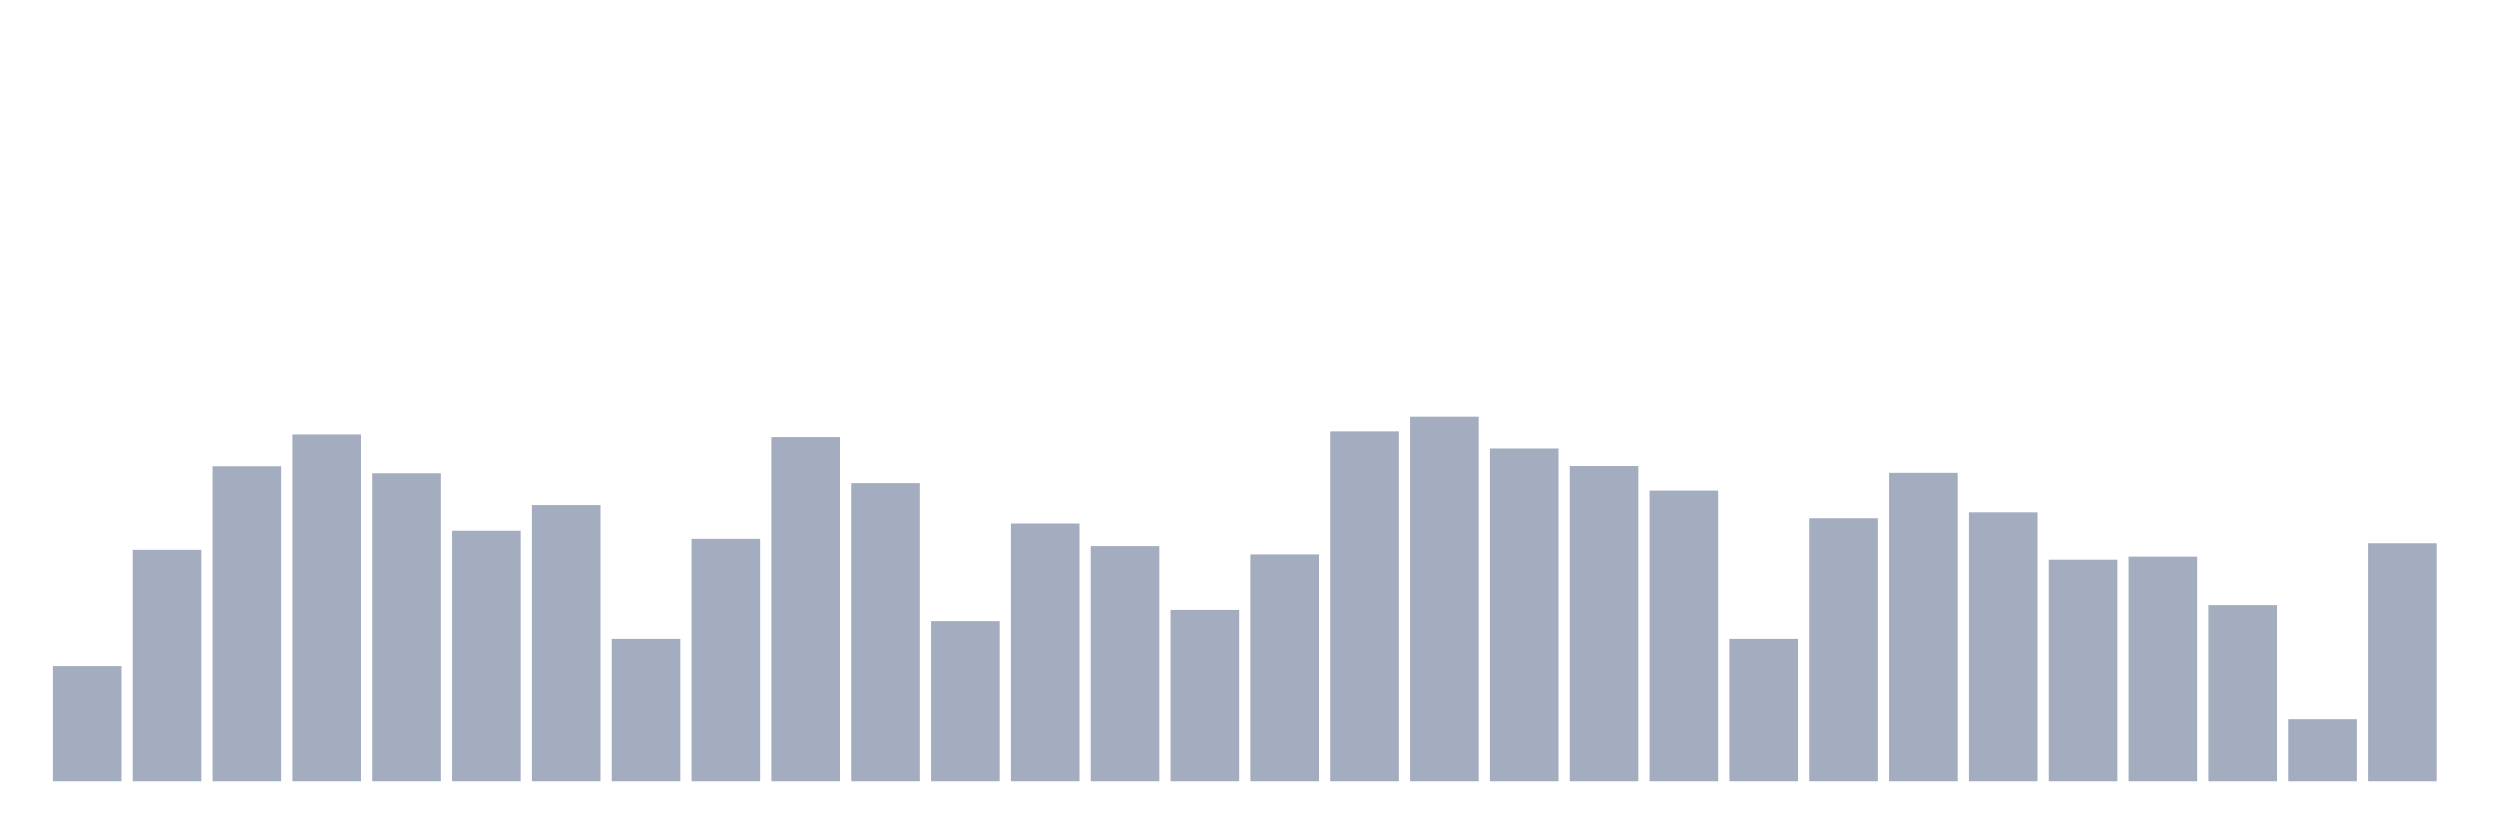
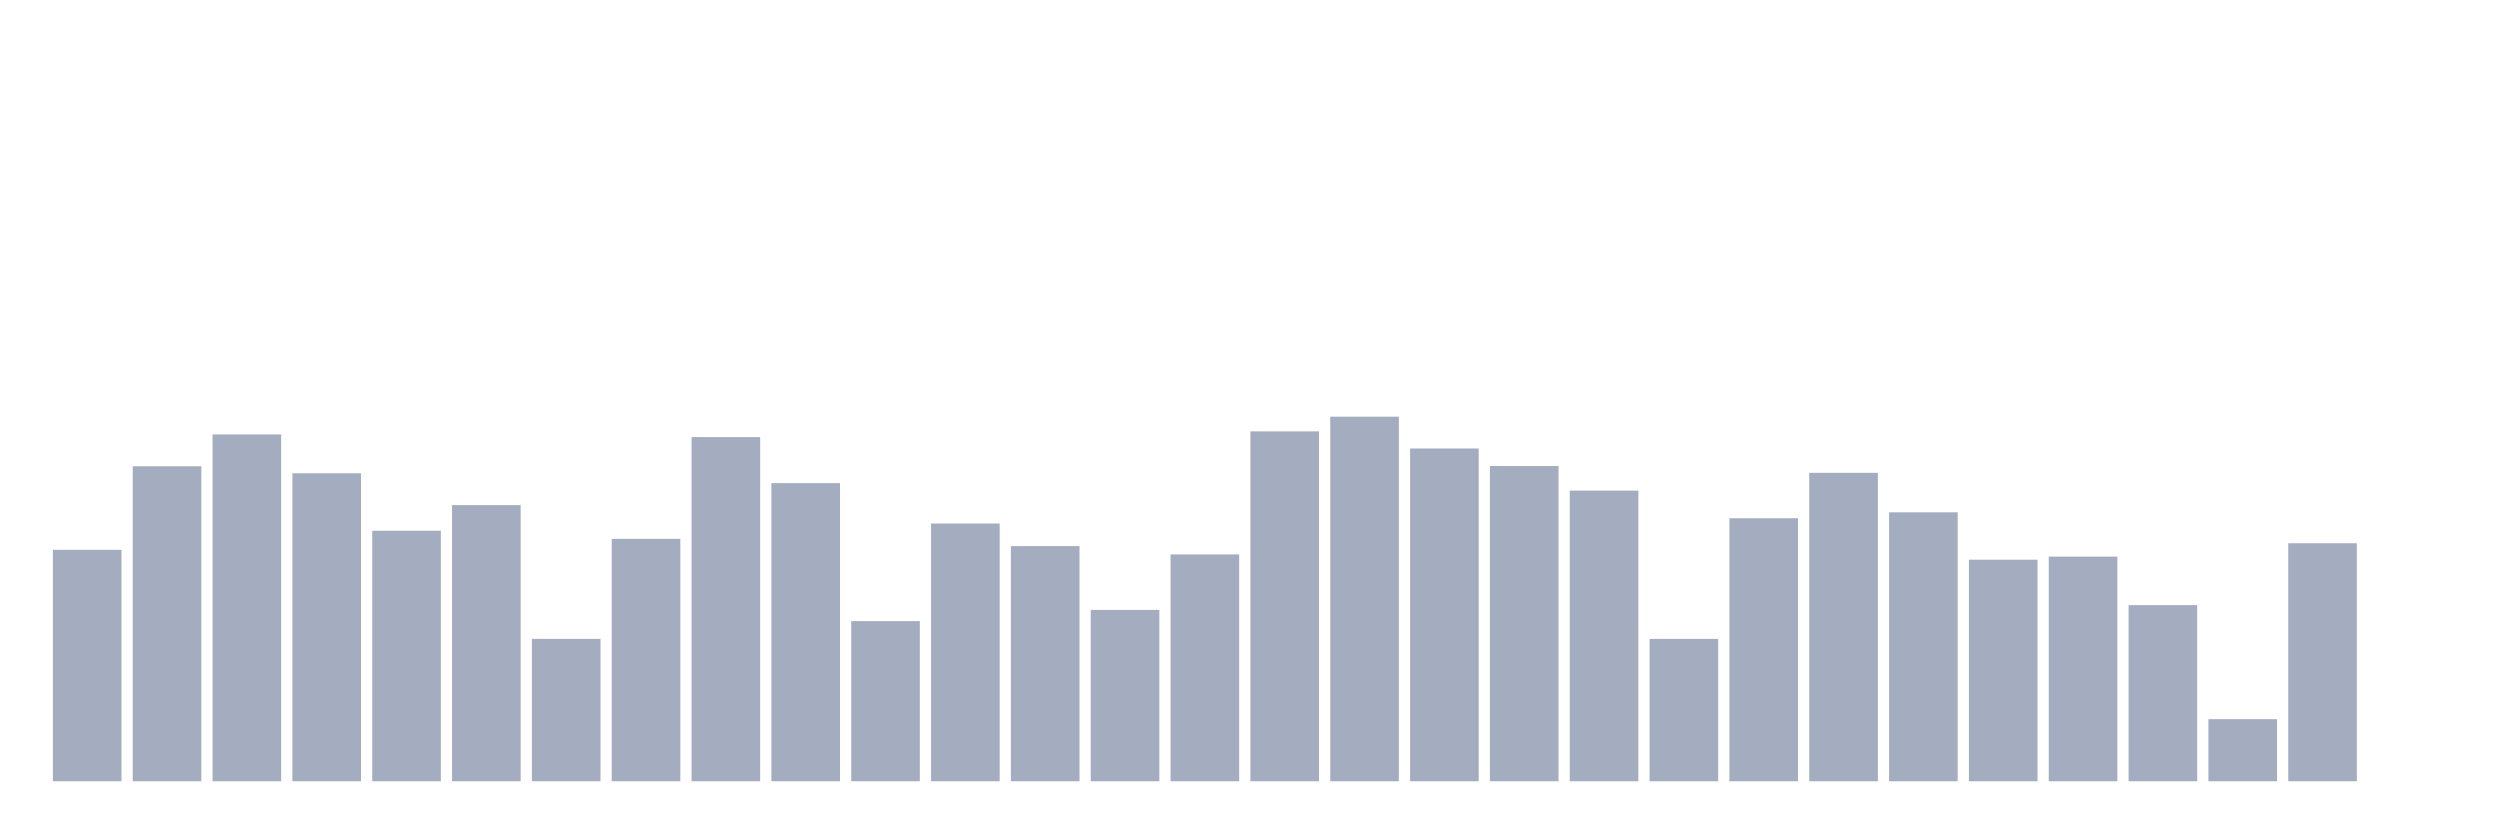
<svg xmlns="http://www.w3.org/2000/svg" viewBox="0 0 480 160">
  <g transform="translate(10,10)">
-     <rect class="bar" x="0.153" width="13.175" y="117.888" height="22.112" fill="rgb(164,173,192)" />
-     <rect class="bar" x="15.482" width="13.175" y="95.566" height="44.434" fill="rgb(164,173,192)" />
-     <rect class="bar" x="30.81" width="13.175" y="79.519" height="60.481" fill="rgb(164,173,192)" />
-     <rect class="bar" x="46.138" width="13.175" y="73.412" height="66.588" fill="rgb(164,173,192)" />
-     <rect class="bar" x="61.466" width="13.175" y="80.866" height="59.134" fill="rgb(164,173,192)" />
-     <rect class="bar" x="76.794" width="13.175" y="91.901" height="48.099" fill="rgb(164,173,192)" />
-     <rect class="bar" x="92.123" width="13.175" y="86.974" height="53.026" fill="rgb(164,173,192)" />
-     <rect class="bar" x="107.451" width="13.175" y="112.665" height="27.335" fill="rgb(164,173,192)" />
-     <rect class="bar" x="122.779" width="13.175" y="93.46" height="46.54" fill="rgb(164,173,192)" />
-     <rect class="bar" x="138.107" width="13.175" y="73.917" height="66.083" fill="rgb(164,173,192)" />
-     <rect class="bar" x="153.436" width="13.175" y="82.762" height="57.238" fill="rgb(164,173,192)" />
-     <rect class="bar" x="168.764" width="13.175" y="109.254" height="30.746" fill="rgb(164,173,192)" />
-     <rect class="bar" x="184.092" width="13.175" y="90.511" height="49.489" fill="rgb(164,173,192)" />
-     <rect class="bar" x="199.42" width="13.175" y="94.85" height="45.15" fill="rgb(164,173,192)" />
-     <rect class="bar" x="214.748" width="13.175" y="107.106" height="32.894" fill="rgb(164,173,192)" />
-     <rect class="bar" x="230.077" width="13.175" y="96.45" height="43.55" fill="rgb(164,173,192)" />
-     <rect class="bar" x="245.405" width="13.175" y="72.822" height="67.178" fill="rgb(164,173,192)" />
-     <rect class="bar" x="260.733" width="13.175" y="70" height="70" fill="rgb(164,173,192)" />
-     <rect class="bar" x="276.061" width="13.175" y="76.107" height="63.893" fill="rgb(164,173,192)" />
-     <rect class="bar" x="291.39" width="13.175" y="79.477" height="60.523" fill="rgb(164,173,192)" />
-     <rect class="bar" x="306.718" width="13.175" y="84.194" height="55.806" fill="rgb(164,173,192)" />
-     <rect class="bar" x="322.046" width="13.175" y="112.665" height="27.335" fill="rgb(164,173,192)" />
-     <rect class="bar" x="337.374" width="13.175" y="89.501" height="50.499" fill="rgb(164,173,192)" />
-     <rect class="bar" x="352.702" width="13.175" y="80.782" height="59.218" fill="rgb(164,173,192)" />
-     <rect class="bar" x="368.031" width="13.175" y="88.363" height="51.637" fill="rgb(164,173,192)" />
-     <rect class="bar" x="383.359" width="13.175" y="97.461" height="42.539" fill="rgb(164,173,192)" />
-     <rect class="bar" x="398.687" width="13.175" y="96.871" height="43.129" fill="rgb(164,173,192)" />
-     <rect class="bar" x="414.015" width="13.175" y="106.179" height="33.821" fill="rgb(164,173,192)" />
-     <rect class="bar" x="429.344" width="13.175" y="128.081" height="11.919" fill="rgb(164,173,192)" />
-     <rect class="bar" x="444.672" width="13.175" y="94.302" height="45.698" fill="rgb(164,173,192)" />
+     <rect class="bar" x="0.153" width="13.175" y="95.566" height="44.434" fill="rgb(164,173,192)" />
+     <rect class="bar" x="15.482" width="13.175" y="79.519" height="60.481" fill="rgb(164,173,192)" />
+     <rect class="bar" x="30.81" width="13.175" y="73.412" height="66.588" fill="rgb(164,173,192)" />
+     <rect class="bar" x="46.138" width="13.175" y="80.866" height="59.134" fill="rgb(164,173,192)" />
+     <rect class="bar" x="61.466" width="13.175" y="91.901" height="48.099" fill="rgb(164,173,192)" />
+     <rect class="bar" x="76.794" width="13.175" y="86.974" height="53.026" fill="rgb(164,173,192)" />
+     <rect class="bar" x="92.123" width="13.175" y="112.665" height="27.335" fill="rgb(164,173,192)" />
+     <rect class="bar" x="107.451" width="13.175" y="93.46" height="46.54" fill="rgb(164,173,192)" />
+     <rect class="bar" x="122.779" width="13.175" y="73.917" height="66.083" fill="rgb(164,173,192)" />
+     <rect class="bar" x="138.107" width="13.175" y="82.762" height="57.238" fill="rgb(164,173,192)" />
+     <rect class="bar" x="153.436" width="13.175" y="109.254" height="30.746" fill="rgb(164,173,192)" />
+     <rect class="bar" x="168.764" width="13.175" y="90.511" height="49.489" fill="rgb(164,173,192)" />
+     <rect class="bar" x="184.092" width="13.175" y="94.85" height="45.15" fill="rgb(164,173,192)" />
+     <rect class="bar" x="199.42" width="13.175" y="107.106" height="32.894" fill="rgb(164,173,192)" />
+     <rect class="bar" x="214.748" width="13.175" y="96.45" height="43.55" fill="rgb(164,173,192)" />
+     <rect class="bar" x="230.077" width="13.175" y="72.822" height="67.178" fill="rgb(164,173,192)" />
+     <rect class="bar" x="245.405" width="13.175" y="70" height="70" fill="rgb(164,173,192)" />
+     <rect class="bar" x="260.733" width="13.175" y="76.107" height="63.893" fill="rgb(164,173,192)" />
+     <rect class="bar" x="276.061" width="13.175" y="79.477" height="60.523" fill="rgb(164,173,192)" />
+     <rect class="bar" x="291.39" width="13.175" y="84.194" height="55.806" fill="rgb(164,173,192)" />
+     <rect class="bar" x="306.718" width="13.175" y="112.665" height="27.335" fill="rgb(164,173,192)" />
+     <rect class="bar" x="322.046" width="13.175" y="89.501" height="50.499" fill="rgb(164,173,192)" />
+     <rect class="bar" x="337.374" width="13.175" y="80.782" height="59.218" fill="rgb(164,173,192)" />
+     <rect class="bar" x="352.702" width="13.175" y="88.363" height="51.637" fill="rgb(164,173,192)" />
+     <rect class="bar" x="368.031" width="13.175" y="97.461" height="42.539" fill="rgb(164,173,192)" />
+     <rect class="bar" x="383.359" width="13.175" y="96.871" height="43.129" fill="rgb(164,173,192)" />
+     <rect class="bar" x="398.687" width="13.175" y="106.179" height="33.821" fill="rgb(164,173,192)" />
+     <rect class="bar" x="414.015" width="13.175" y="128.081" height="11.919" fill="rgb(164,173,192)" />
+     <rect class="bar" x="429.344" width="13.175" y="94.302" height="45.698" fill="rgb(164,173,192)" />
+     <rect class="bar" x="444.672" width="13.175" y="140" height="0" fill="rgb(164,173,192)" />
  </g>
</svg>
